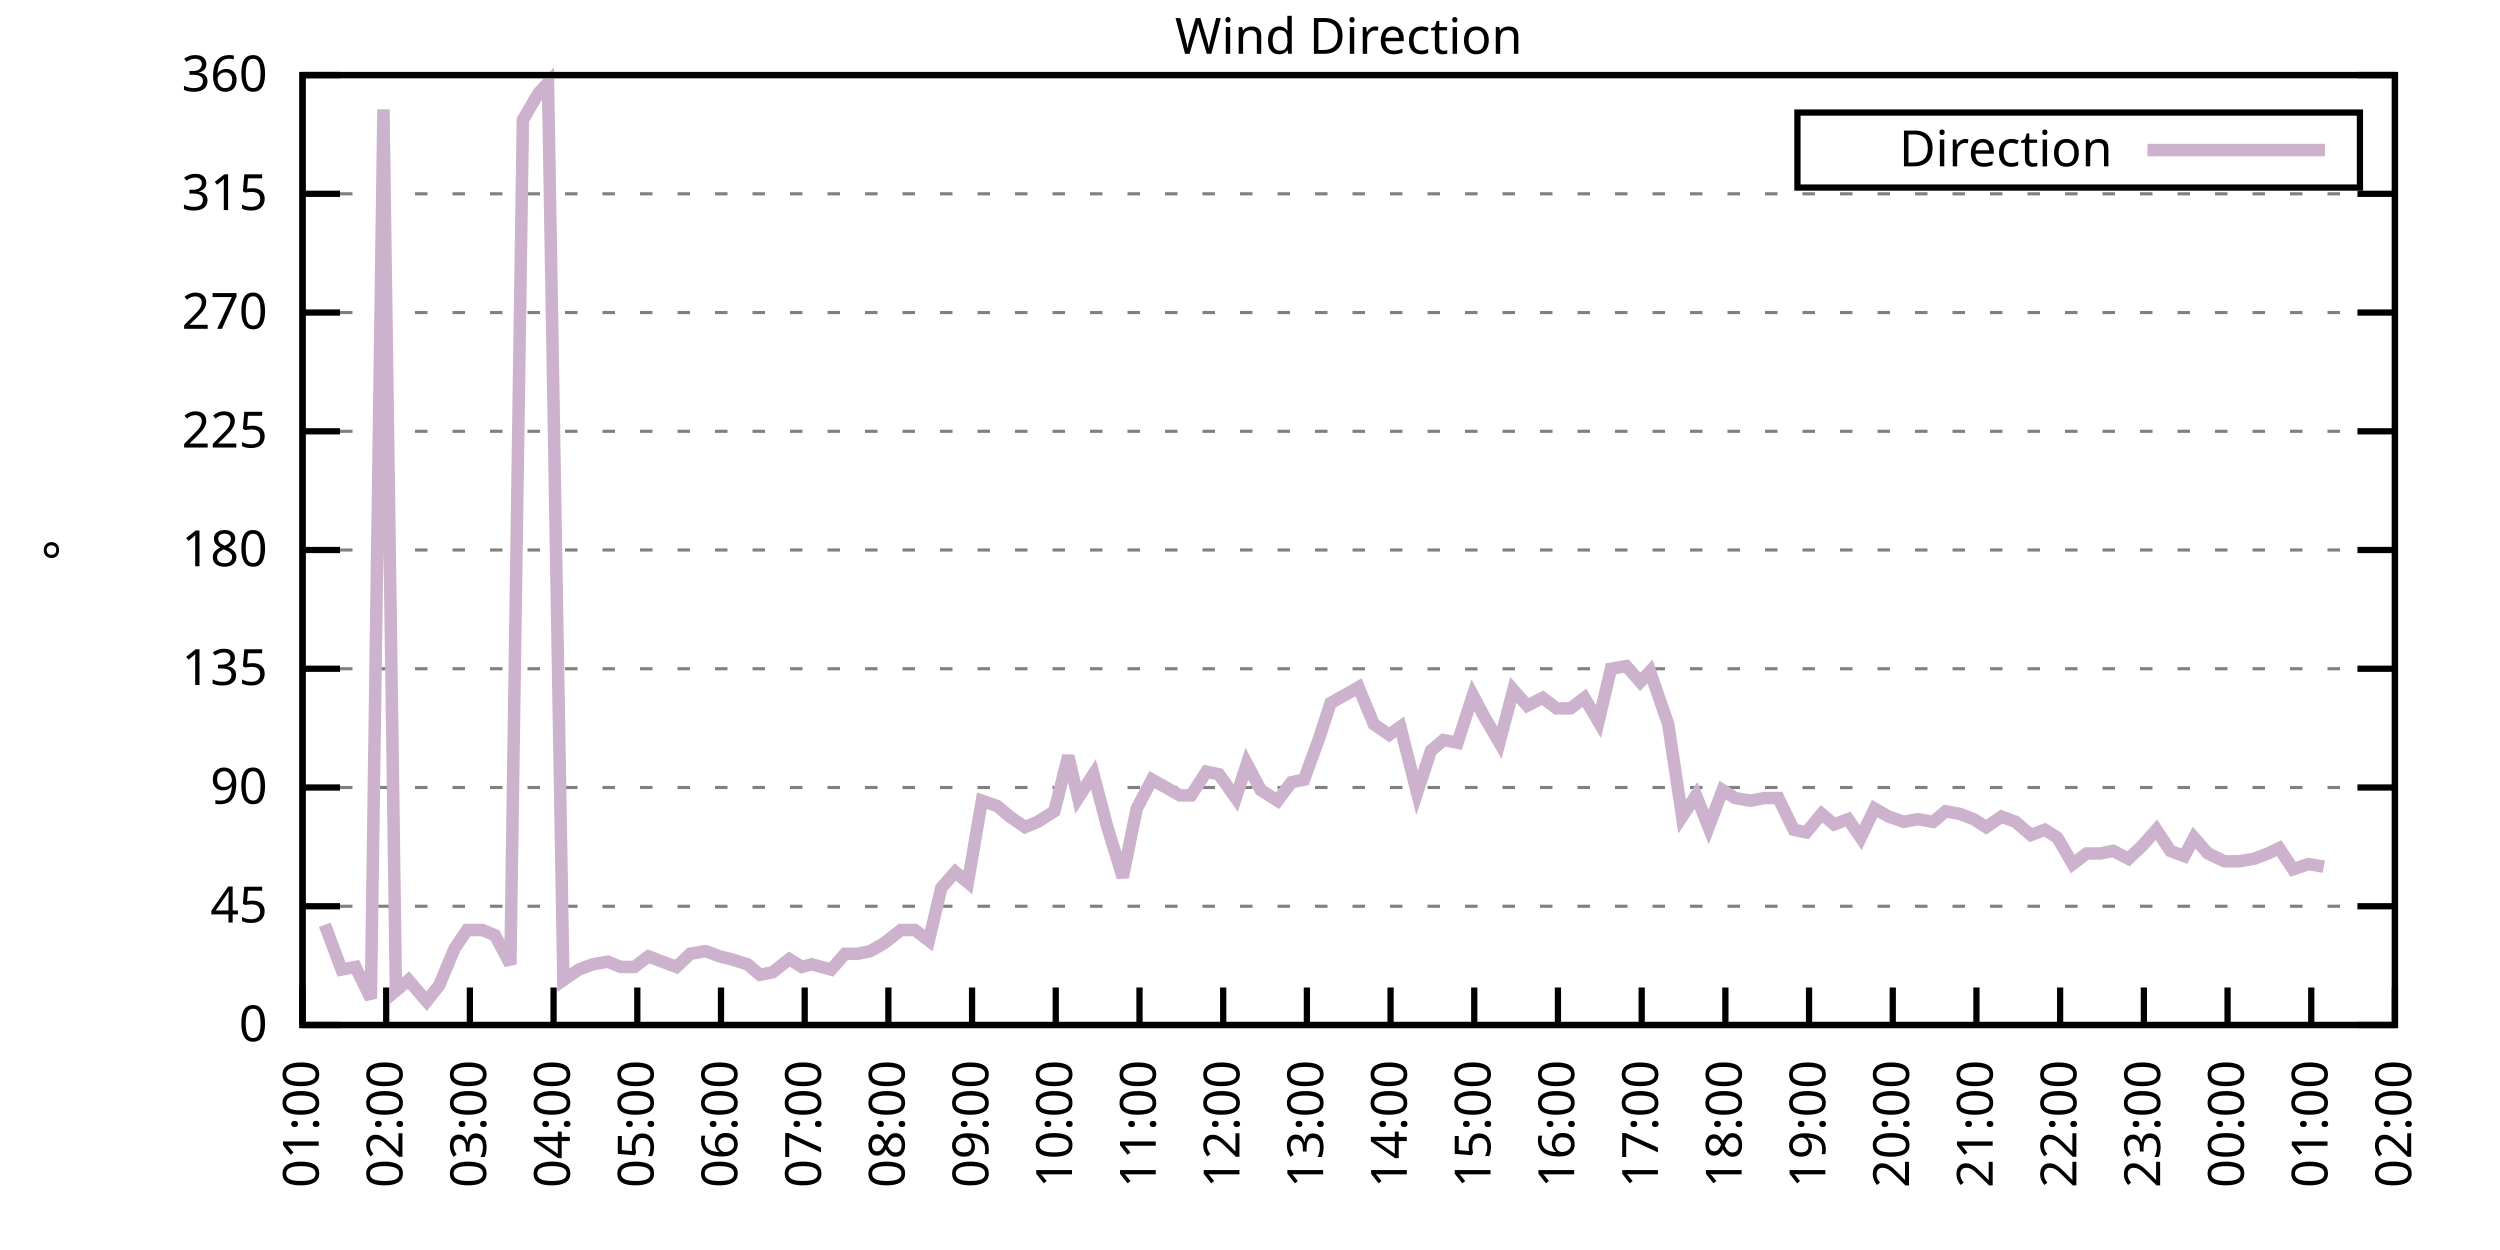
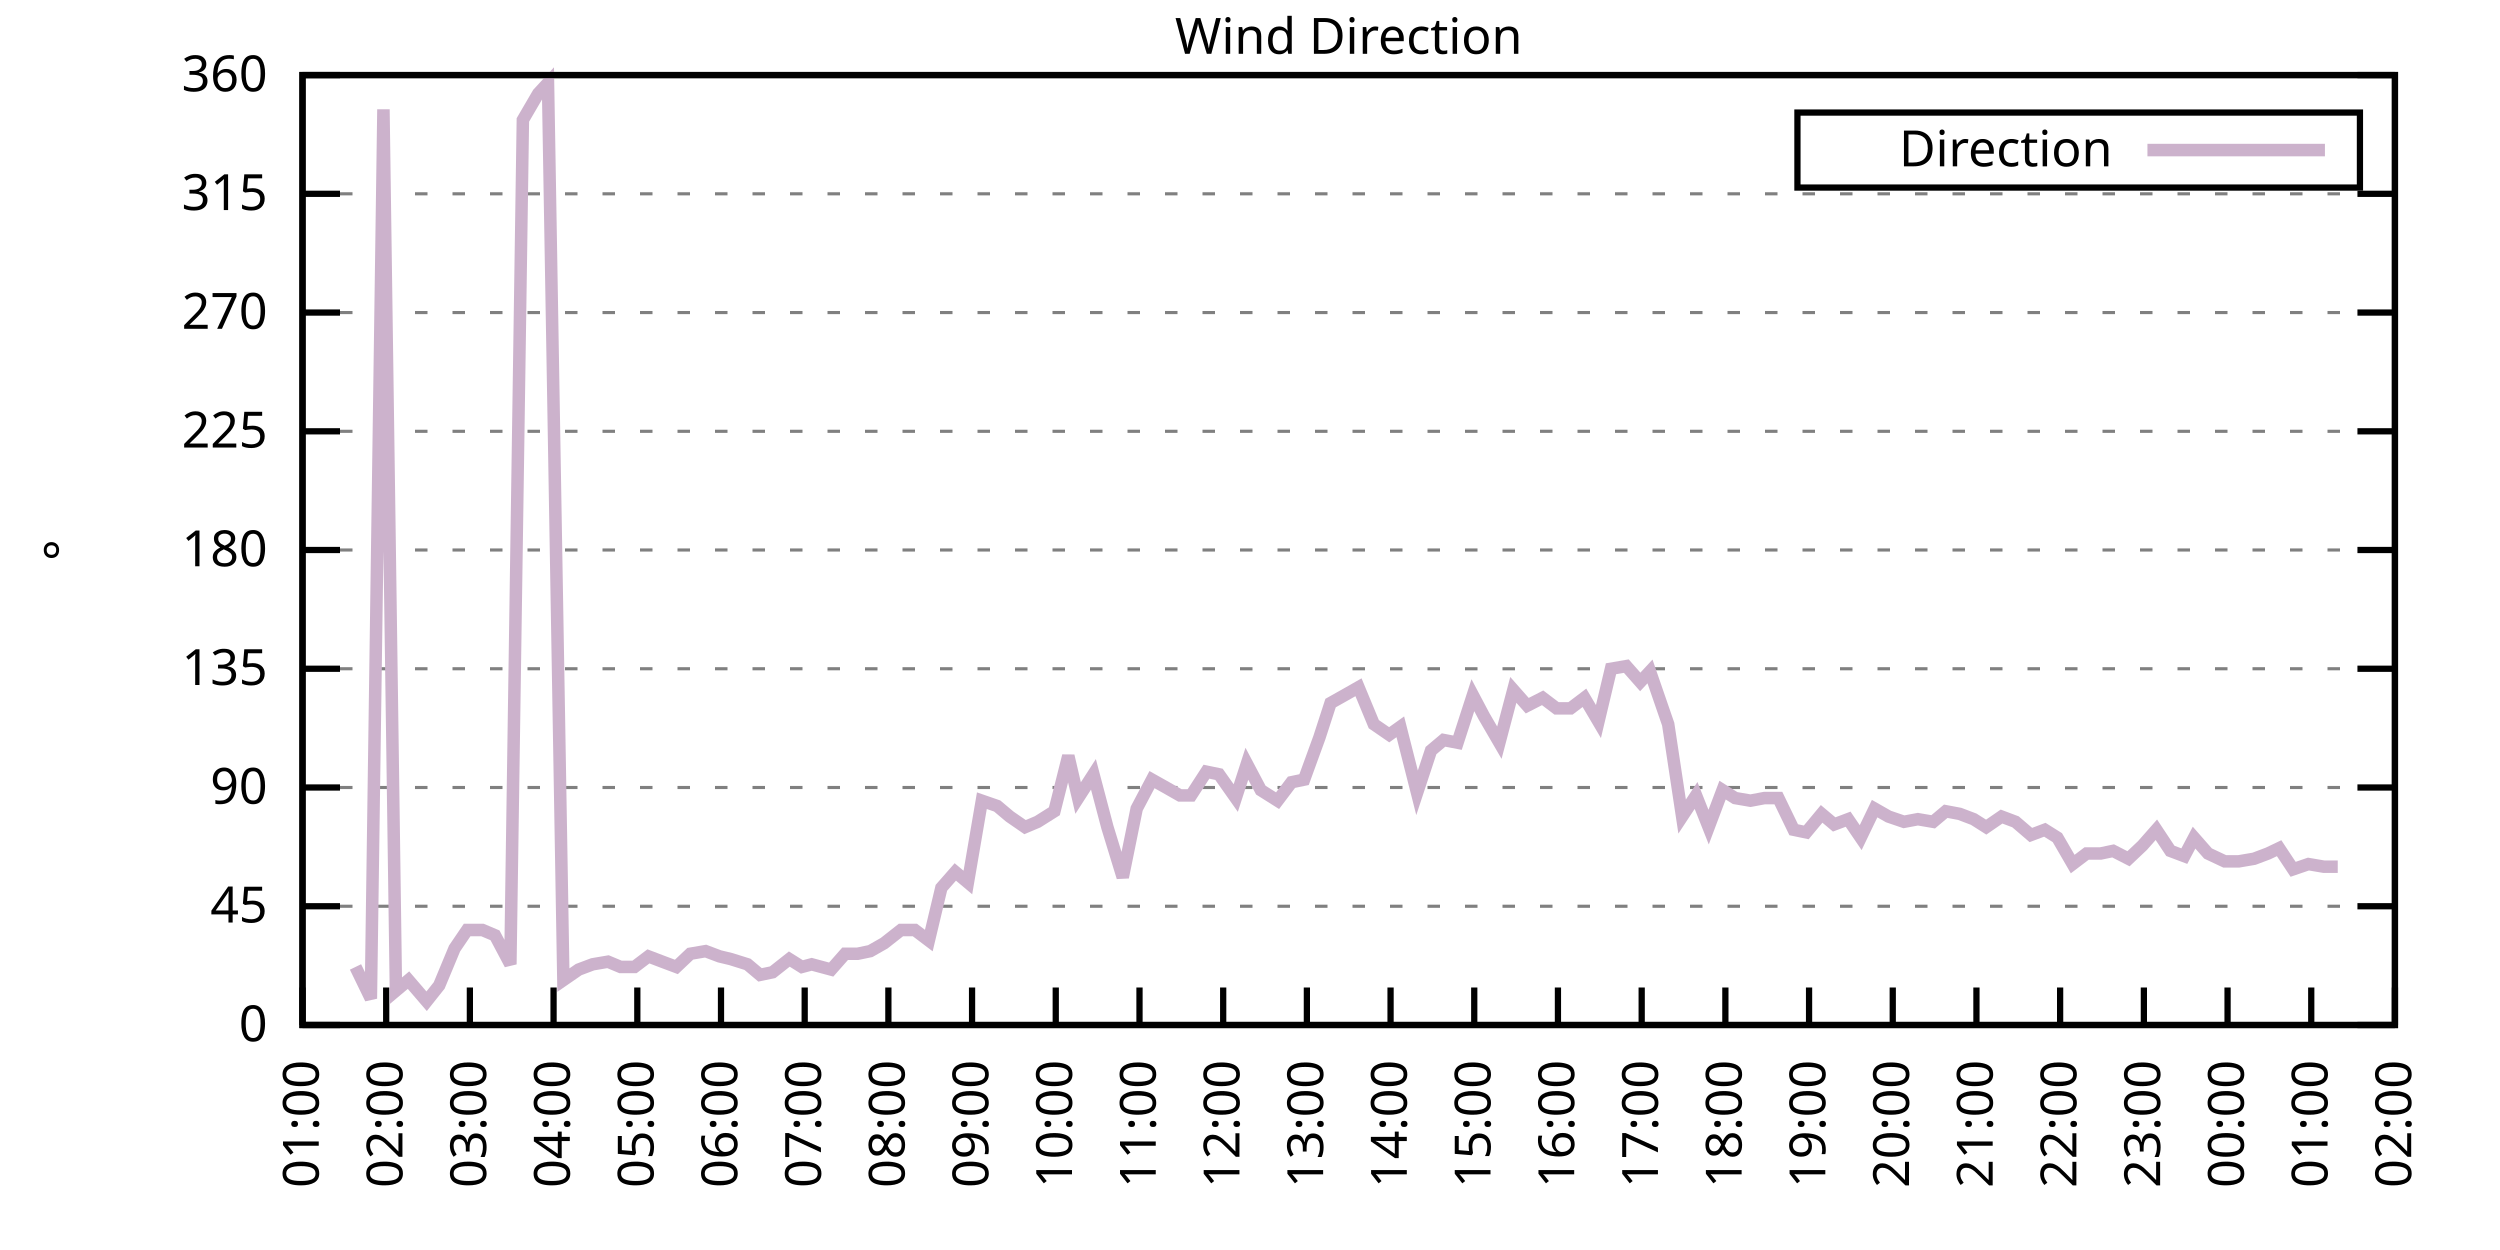
<svg xmlns="http://www.w3.org/2000/svg" xmlns:xlink="http://www.w3.org/1999/xlink" width="400" height="200" viewBox="0 0 400 200">
  <g id="gnuplot_canvas">
    <rect x="0" y="0" width="400" height="200" fill="none" />
    <defs>
      <circle id="gpDot" r="0.5" stroke-width="0.5" stroke="currentColor" />
      <path id="gpPt0" stroke-width="0.333" stroke="currentColor" d="M-1,0 h2 M0,-1 v2" />
      <path id="gpPt1" stroke-width="0.333" stroke="currentColor" d="M-1,-1 L1,1 M1,-1 L-1,1" />
      <path id="gpPt2" stroke-width="0.333" stroke="currentColor" d="M-1,0 L1,0 M0,-1 L0,1 M-1,-1 L1,1 M-1,1 L1,-1" />
      <rect id="gpPt3" stroke-width="0.333" stroke="currentColor" x="-1" y="-1" width="2" height="2" />
      <rect id="gpPt4" stroke-width="0.333" stroke="currentColor" fill="currentColor" x="-1" y="-1" width="2" height="2" />
      <circle id="gpPt5" stroke-width="0.333" stroke="currentColor" cx="0" cy="0" r="1" />
      <use xlink:href="#gpPt5" id="gpPt6" fill="currentColor" stroke="none" />
      <path id="gpPt7" stroke-width="0.333" stroke="currentColor" d="M0,-1.33 L-1.33,0.67 L1.33,0.67 z" />
      <use xlink:href="#gpPt7" id="gpPt8" fill="currentColor" stroke="none" />
      <use xlink:href="#gpPt7" id="gpPt9" stroke="currentColor" transform="rotate(180)" />
      <use xlink:href="#gpPt9" id="gpPt10" fill="currentColor" stroke="none" />
      <use xlink:href="#gpPt3" id="gpPt11" stroke="currentColor" transform="rotate(45)" />
      <use xlink:href="#gpPt11" id="gpPt12" fill="currentColor" stroke="none" />
      <path id="gpPt13" stroke-width="0.333" stroke="currentColor" d="M0,1.330 L1.265,0.411 L0.782,-1.067 L-0.782,-1.076 L-1.265,0.411 z" />
      <use xlink:href="#gpPt13" id="gpPt14" fill="currentColor" stroke="none" />
      <filter id="textbox" filterUnits="objectBoundingBox" x="0" y="0" height="1" width="1">
        <feFlood flood-color="white" flood-opacity="1" result="bgnd" />
        <feComposite in="SourceGraphic" in2="bgnd" operator="atop" />
      </filter>
      <filter id="greybox" filterUnits="objectBoundingBox" x="0" y="0" height="1" width="1">
        <feFlood flood-color="lightgrey" flood-opacity="1" result="grey" />
        <feComposite in="SourceGraphic" in2="grey" operator="atop" />
      </filter>
    </defs>
    <g fill="none" color="white" stroke="currentColor" stroke-width="1.00" stroke-linecap="butt" stroke-linejoin="miter">
</g>
    <g fill="none" color="black" stroke="currentColor" stroke-width="1.00" stroke-linecap="butt" stroke-linejoin="miter">
      <g stroke="none" shape-rendering="crispEdges">
        <polygon fill="rgb(255, 255, 255)" points="48.40,164.00 383.18,164.00 383.18,12.02 48.40,12.02 " />
      </g>
    </g>
    <g fill="none" color="black" stroke="currentColor" stroke-width="1.00" stroke-linecap="butt" stroke-linejoin="miter">
</g>
    <g fill="none" color="black" stroke="black" stroke-width="0.50" stroke-linecap="butt" stroke-linejoin="miter">
</g>
    <g fill="none" color="gray" stroke="currentColor" stroke-width="0.50" stroke-linecap="butt" stroke-linejoin="miter">
      <path stroke="gray" stroke-dasharray="2,4" class="gridline" d="M48.40,164.00 L383.19,164.00  " />
    </g>
    <g fill="none" color="gray" stroke="gray" stroke-width="1.00" stroke-linecap="butt" stroke-linejoin="miter">
</g>
    <g fill="none" color="black" stroke="currentColor" stroke-width="1.00" stroke-linecap="butt" stroke-linejoin="miter">
      <path stroke="black" d="M48.40,164.00 L54.40,164.00 M383.19,164.00 L377.19,164.00  " />
      <g transform="translate(42.80,166.60)" stroke="none" fill="black" font-family="Sans" font-size="8.00" text-anchor="end">
        <text>
          <tspan font-family="Sans"> 0</tspan>
        </text>
      </g>
    </g>
    <g fill="none" color="black" stroke="currentColor" stroke-width="1.00" stroke-linecap="butt" stroke-linejoin="miter">
</g>
    <g fill="none" color="black" stroke="black" stroke-width="0.50" stroke-linecap="butt" stroke-linejoin="miter">
</g>
    <g fill="none" color="gray" stroke="currentColor" stroke-width="0.50" stroke-linecap="butt" stroke-linejoin="miter">
      <path stroke="gray" stroke-dasharray="2,4" class="gridline" d="M48.40,145.00 L383.19,145.00  " />
    </g>
    <g fill="none" color="gray" stroke="gray" stroke-width="1.00" stroke-linecap="butt" stroke-linejoin="miter">
</g>
    <g fill="none" color="black" stroke="currentColor" stroke-width="1.00" stroke-linecap="butt" stroke-linejoin="miter">
      <path stroke="black" d="M48.40,145.00 L54.40,145.00 M383.19,145.00 L377.19,145.00  " />
      <g transform="translate(42.80,147.60)" stroke="none" fill="black" font-family="Sans" font-size="8.00" text-anchor="end">
        <text>
          <tspan font-family="Sans"> 45</tspan>
        </text>
      </g>
    </g>
    <g fill="none" color="black" stroke="currentColor" stroke-width="1.00" stroke-linecap="butt" stroke-linejoin="miter">
</g>
    <g fill="none" color="black" stroke="black" stroke-width="0.50" stroke-linecap="butt" stroke-linejoin="miter">
</g>
    <g fill="none" color="gray" stroke="currentColor" stroke-width="0.50" stroke-linecap="butt" stroke-linejoin="miter">
      <path stroke="gray" stroke-dasharray="2,4" class="gridline" d="M48.40,126.00 L383.19,126.00  " />
    </g>
    <g fill="none" color="gray" stroke="gray" stroke-width="1.00" stroke-linecap="butt" stroke-linejoin="miter">
</g>
    <g fill="none" color="black" stroke="currentColor" stroke-width="1.00" stroke-linecap="butt" stroke-linejoin="miter">
      <path stroke="black" d="M48.40,126.00 L54.40,126.00 M383.19,126.00 L377.19,126.00  " />
      <g transform="translate(42.80,128.60)" stroke="none" fill="black" font-family="Sans" font-size="8.00" text-anchor="end">
        <text>
          <tspan font-family="Sans"> 90</tspan>
        </text>
      </g>
    </g>
    <g fill="none" color="black" stroke="currentColor" stroke-width="1.00" stroke-linecap="butt" stroke-linejoin="miter">
</g>
    <g fill="none" color="black" stroke="black" stroke-width="0.50" stroke-linecap="butt" stroke-linejoin="miter">
</g>
    <g fill="none" color="gray" stroke="currentColor" stroke-width="0.50" stroke-linecap="butt" stroke-linejoin="miter">
      <path stroke="gray" stroke-dasharray="2,4" class="gridline" d="M48.40,107.00 L383.19,107.00  " />
    </g>
    <g fill="none" color="gray" stroke="gray" stroke-width="1.00" stroke-linecap="butt" stroke-linejoin="miter">
</g>
    <g fill="none" color="black" stroke="currentColor" stroke-width="1.00" stroke-linecap="butt" stroke-linejoin="miter">
      <path stroke="black" d="M48.40,107.00 L54.40,107.00 M383.19,107.00 L377.19,107.00  " />
      <g transform="translate(42.80,109.60)" stroke="none" fill="black" font-family="Sans" font-size="8.00" text-anchor="end">
        <text>
          <tspan font-family="Sans"> 135</tspan>
        </text>
      </g>
    </g>
    <g fill="none" color="black" stroke="currentColor" stroke-width="1.00" stroke-linecap="butt" stroke-linejoin="miter">
</g>
    <g fill="none" color="black" stroke="black" stroke-width="0.50" stroke-linecap="butt" stroke-linejoin="miter">
</g>
    <g fill="none" color="gray" stroke="currentColor" stroke-width="0.50" stroke-linecap="butt" stroke-linejoin="miter">
      <path stroke="gray" stroke-dasharray="2,4" class="gridline" d="M48.40,88.00 L383.19,88.00  " />
    </g>
    <g fill="none" color="gray" stroke="gray" stroke-width="1.00" stroke-linecap="butt" stroke-linejoin="miter">
</g>
    <g fill="none" color="black" stroke="currentColor" stroke-width="1.00" stroke-linecap="butt" stroke-linejoin="miter">
      <path stroke="black" d="M48.40,88.00 L54.40,88.00 M383.19,88.00 L377.19,88.00  " />
      <g transform="translate(42.80,90.60)" stroke="none" fill="black" font-family="Sans" font-size="8.00" text-anchor="end">
        <text>
          <tspan font-family="Sans"> 180</tspan>
        </text>
      </g>
    </g>
    <g fill="none" color="black" stroke="currentColor" stroke-width="1.00" stroke-linecap="butt" stroke-linejoin="miter">
</g>
    <g fill="none" color="black" stroke="black" stroke-width="0.50" stroke-linecap="butt" stroke-linejoin="miter">
</g>
    <g fill="none" color="gray" stroke="currentColor" stroke-width="0.50" stroke-linecap="butt" stroke-linejoin="miter">
      <path stroke="gray" stroke-dasharray="2,4" class="gridline" d="M48.40,69.01 L383.19,69.01  " />
    </g>
    <g fill="none" color="gray" stroke="gray" stroke-width="1.00" stroke-linecap="butt" stroke-linejoin="miter">
</g>
    <g fill="none" color="black" stroke="currentColor" stroke-width="1.00" stroke-linecap="butt" stroke-linejoin="miter">
      <path stroke="black" d="M48.40,69.01 L54.40,69.01 M383.19,69.01 L377.19,69.01  " />
      <g transform="translate(42.80,71.61)" stroke="none" fill="black" font-family="Sans" font-size="8.00" text-anchor="end">
        <text>
          <tspan font-family="Sans"> 225</tspan>
        </text>
      </g>
    </g>
    <g fill="none" color="black" stroke="currentColor" stroke-width="1.00" stroke-linecap="butt" stroke-linejoin="miter">
</g>
    <g fill="none" color="black" stroke="black" stroke-width="0.50" stroke-linecap="butt" stroke-linejoin="miter">
</g>
    <g fill="none" color="gray" stroke="currentColor" stroke-width="0.50" stroke-linecap="butt" stroke-linejoin="miter">
      <path stroke="gray" stroke-dasharray="2,4" class="gridline" d="M48.40,50.01 L383.19,50.01  " />
    </g>
    <g fill="none" color="gray" stroke="gray" stroke-width="1.00" stroke-linecap="butt" stroke-linejoin="miter">
</g>
    <g fill="none" color="black" stroke="currentColor" stroke-width="1.00" stroke-linecap="butt" stroke-linejoin="miter">
      <path stroke="black" d="M48.40,50.01 L54.40,50.01 M383.19,50.01 L377.19,50.01  " />
      <g transform="translate(42.80,52.61)" stroke="none" fill="black" font-family="Sans" font-size="8.00" text-anchor="end">
        <text>
          <tspan font-family="Sans"> 270</tspan>
        </text>
      </g>
    </g>
    <g fill="none" color="black" stroke="currentColor" stroke-width="1.00" stroke-linecap="butt" stroke-linejoin="miter">
</g>
    <g fill="none" color="black" stroke="black" stroke-width="0.50" stroke-linecap="butt" stroke-linejoin="miter">
</g>
    <g fill="none" color="gray" stroke="currentColor" stroke-width="0.50" stroke-linecap="butt" stroke-linejoin="miter">
      <path stroke="gray" stroke-dasharray="2,4" class="gridline" d="M48.40,31.01 L383.19,31.01  " />
    </g>
    <g fill="none" color="gray" stroke="gray" stroke-width="1.00" stroke-linecap="butt" stroke-linejoin="miter">
</g>
    <g fill="none" color="black" stroke="currentColor" stroke-width="1.00" stroke-linecap="butt" stroke-linejoin="miter">
      <path stroke="black" d="M48.40,31.01 L54.40,31.01 M383.19,31.01 L377.19,31.01  " />
      <g transform="translate(42.80,33.61)" stroke="none" fill="black" font-family="Sans" font-size="8.00" text-anchor="end">
        <text>
          <tspan font-family="Sans"> 315</tspan>
        </text>
      </g>
    </g>
    <g fill="none" color="black" stroke="currentColor" stroke-width="1.00" stroke-linecap="butt" stroke-linejoin="miter">
</g>
    <g fill="none" color="black" stroke="black" stroke-width="0.50" stroke-linecap="butt" stroke-linejoin="miter">
</g>
    <g fill="none" color="gray" stroke="currentColor" stroke-width="0.50" stroke-linecap="butt" stroke-linejoin="miter">
      <path stroke="gray" stroke-dasharray="2,4" class="gridline" d="M48.40,12.01 L383.19,12.01  " />
    </g>
    <g fill="none" color="gray" stroke="gray" stroke-width="1.00" stroke-linecap="butt" stroke-linejoin="miter">
</g>
    <g fill="none" color="black" stroke="currentColor" stroke-width="1.00" stroke-linecap="butt" stroke-linejoin="miter">
      <path stroke="black" d="M48.40,12.01 L54.40,12.01 M383.19,12.01 L377.19,12.01  " />
      <g transform="translate(42.80,14.61)" stroke="none" fill="black" font-family="Sans" font-size="8.00" text-anchor="end">
        <text>
          <tspan font-family="Sans"> 360</tspan>
        </text>
      </g>
    </g>
    <g fill="none" color="black" stroke="currentColor" stroke-width="1.00" stroke-linecap="butt" stroke-linejoin="miter">
      <path stroke="black" d="M48.40,164.00 L48.40,158.00  " />
      <g transform="translate(51.00,169.60) rotate(270.00)" stroke="none" fill="black" font-family="Sans" font-size="8.00" text-anchor="end">
        <text>
          <tspan font-family="Sans">01:00</tspan>
        </text>
      </g>
    </g>
    <g fill="none" color="black" stroke="currentColor" stroke-width="1.00" stroke-linecap="butt" stroke-linejoin="miter">
      <path stroke="black" d="M61.79,164.00 L61.79,158.00  " />
      <g transform="translate(64.39,169.60) rotate(270.00)" stroke="none" fill="black" font-family="Sans" font-size="8.00" text-anchor="end">
        <text>
          <tspan font-family="Sans">02:00</tspan>
        </text>
      </g>
    </g>
    <g fill="none" color="black" stroke="currentColor" stroke-width="1.00" stroke-linecap="butt" stroke-linejoin="miter">
      <path stroke="black" d="M75.18,164.00 L75.18,158.00  " />
      <g transform="translate(77.78,169.60) rotate(270.00)" stroke="none" fill="black" font-family="Sans" font-size="8.00" text-anchor="end">
        <text>
          <tspan font-family="Sans">03:00</tspan>
        </text>
      </g>
    </g>
    <g fill="none" color="black" stroke="currentColor" stroke-width="1.00" stroke-linecap="butt" stroke-linejoin="miter">
      <path stroke="black" d="M88.57,164.00 L88.57,158.00  " />
      <g transform="translate(91.17,169.60) rotate(270.00)" stroke="none" fill="black" font-family="Sans" font-size="8.00" text-anchor="end">
        <text>
          <tspan font-family="Sans">04:00</tspan>
        </text>
      </g>
    </g>
    <g fill="none" color="black" stroke="currentColor" stroke-width="1.00" stroke-linecap="butt" stroke-linejoin="miter">
      <path stroke="black" d="M101.97,164.00 L101.97,158.00  " />
      <g transform="translate(104.57,169.60) rotate(270.00)" stroke="none" fill="black" font-family="Sans" font-size="8.00" text-anchor="end">
        <text>
          <tspan font-family="Sans">05:00</tspan>
        </text>
      </g>
    </g>
    <g fill="none" color="black" stroke="currentColor" stroke-width="1.00" stroke-linecap="butt" stroke-linejoin="miter">
      <path stroke="black" d="M115.36,164.00 L115.36,158.00  " />
      <g transform="translate(117.96,169.60) rotate(270.00)" stroke="none" fill="black" font-family="Sans" font-size="8.00" text-anchor="end">
        <text>
          <tspan font-family="Sans">06:00</tspan>
        </text>
      </g>
    </g>
    <g fill="none" color="black" stroke="currentColor" stroke-width="1.00" stroke-linecap="butt" stroke-linejoin="miter">
      <path stroke="black" d="M128.75,164.00 L128.75,158.00  " />
      <g transform="translate(131.35,169.60) rotate(270.00)" stroke="none" fill="black" font-family="Sans" font-size="8.00" text-anchor="end">
        <text>
          <tspan font-family="Sans">07:00</tspan>
        </text>
      </g>
    </g>
    <g fill="none" color="black" stroke="currentColor" stroke-width="1.00" stroke-linecap="butt" stroke-linejoin="miter">
      <path stroke="black" d="M142.14,164.00 L142.14,158.00  " />
      <g transform="translate(144.74,169.60) rotate(270.00)" stroke="none" fill="black" font-family="Sans" font-size="8.00" text-anchor="end">
        <text>
          <tspan font-family="Sans">08:00</tspan>
        </text>
      </g>
    </g>
    <g fill="none" color="black" stroke="currentColor" stroke-width="1.00" stroke-linecap="butt" stroke-linejoin="miter">
      <path stroke="black" d="M155.53,164.00 L155.53,158.00  " />
      <g transform="translate(158.13,169.60) rotate(270.00)" stroke="none" fill="black" font-family="Sans" font-size="8.00" text-anchor="end">
        <text>
          <tspan font-family="Sans">09:00</tspan>
        </text>
      </g>
    </g>
    <g fill="none" color="black" stroke="currentColor" stroke-width="1.00" stroke-linecap="butt" stroke-linejoin="miter">
      <path stroke="black" d="M168.92,164.00 L168.92,158.00  " />
      <g transform="translate(171.52,169.60) rotate(270.00)" stroke="none" fill="black" font-family="Sans" font-size="8.00" text-anchor="end">
        <text>
          <tspan font-family="Sans">10:00</tspan>
        </text>
      </g>
    </g>
    <g fill="none" color="black" stroke="currentColor" stroke-width="1.00" stroke-linecap="butt" stroke-linejoin="miter">
      <path stroke="black" d="M182.32,164.00 L182.32,158.00  " />
      <g transform="translate(184.92,169.60) rotate(270.00)" stroke="none" fill="black" font-family="Sans" font-size="8.00" text-anchor="end">
        <text>
          <tspan font-family="Sans">11:00</tspan>
        </text>
      </g>
    </g>
    <g fill="none" color="black" stroke="currentColor" stroke-width="1.00" stroke-linecap="butt" stroke-linejoin="miter">
      <path stroke="black" d="M195.71,164.00 L195.71,158.00  " />
      <g transform="translate(198.31,169.60) rotate(270.00)" stroke="none" fill="black" font-family="Sans" font-size="8.00" text-anchor="end">
        <text>
          <tspan font-family="Sans">12:00</tspan>
        </text>
      </g>
    </g>
    <g fill="none" color="black" stroke="currentColor" stroke-width="1.00" stroke-linecap="butt" stroke-linejoin="miter">
      <path stroke="black" d="M209.10,164.00 L209.10,158.00  " />
      <g transform="translate(211.70,169.60) rotate(270.00)" stroke="none" fill="black" font-family="Sans" font-size="8.00" text-anchor="end">
        <text>
          <tspan font-family="Sans">13:00</tspan>
        </text>
      </g>
    </g>
    <g fill="none" color="black" stroke="currentColor" stroke-width="1.00" stroke-linecap="butt" stroke-linejoin="miter">
      <path stroke="black" d="M222.49,164.00 L222.49,158.00  " />
      <g transform="translate(225.09,169.60) rotate(270.00)" stroke="none" fill="black" font-family="Sans" font-size="8.00" text-anchor="end">
        <text>
          <tspan font-family="Sans">14:00</tspan>
        </text>
      </g>
    </g>
    <g fill="none" color="black" stroke="currentColor" stroke-width="1.00" stroke-linecap="butt" stroke-linejoin="miter">
      <path stroke="black" d="M235.88,164.00 L235.88,158.00  " />
      <g transform="translate(238.48,169.60) rotate(270.00)" stroke="none" fill="black" font-family="Sans" font-size="8.00" text-anchor="end">
        <text>
          <tspan font-family="Sans">15:00</tspan>
        </text>
      </g>
    </g>
    <g fill="none" color="black" stroke="currentColor" stroke-width="1.00" stroke-linecap="butt" stroke-linejoin="miter">
      <path stroke="black" d="M249.27,164.00 L249.27,158.00  " />
      <g transform="translate(251.87,169.60) rotate(270.00)" stroke="none" fill="black" font-family="Sans" font-size="8.00" text-anchor="end">
        <text>
          <tspan font-family="Sans">16:00</tspan>
        </text>
      </g>
    </g>
    <g fill="none" color="black" stroke="currentColor" stroke-width="1.00" stroke-linecap="butt" stroke-linejoin="miter">
      <path stroke="black" d="M262.67,164.00 L262.67,158.00  " />
      <g transform="translate(265.27,169.60) rotate(270.00)" stroke="none" fill="black" font-family="Sans" font-size="8.00" text-anchor="end">
        <text>
          <tspan font-family="Sans">17:00</tspan>
        </text>
      </g>
    </g>
    <g fill="none" color="black" stroke="currentColor" stroke-width="1.00" stroke-linecap="butt" stroke-linejoin="miter">
      <path stroke="black" d="M276.06,164.00 L276.06,158.00  " />
      <g transform="translate(278.66,169.60) rotate(270.00)" stroke="none" fill="black" font-family="Sans" font-size="8.00" text-anchor="end">
        <text>
          <tspan font-family="Sans">18:00</tspan>
        </text>
      </g>
    </g>
    <g fill="none" color="black" stroke="currentColor" stroke-width="1.00" stroke-linecap="butt" stroke-linejoin="miter">
      <path stroke="black" d="M289.45,164.00 L289.45,158.00  " />
      <g transform="translate(292.05,169.60) rotate(270.00)" stroke="none" fill="black" font-family="Sans" font-size="8.00" text-anchor="end">
        <text>
          <tspan font-family="Sans">19:00</tspan>
        </text>
      </g>
    </g>
    <g fill="none" color="black" stroke="currentColor" stroke-width="1.00" stroke-linecap="butt" stroke-linejoin="miter">
      <path stroke="black" d="M302.84,164.00 L302.84,158.00  " />
      <g transform="translate(305.44,169.60) rotate(270.00)" stroke="none" fill="black" font-family="Sans" font-size="8.00" text-anchor="end">
        <text>
          <tspan font-family="Sans">20:00</tspan>
        </text>
      </g>
    </g>
    <g fill="none" color="black" stroke="currentColor" stroke-width="1.00" stroke-linecap="butt" stroke-linejoin="miter">
      <path stroke="black" d="M316.23,164.00 L316.23,158.00  " />
      <g transform="translate(318.83,169.60) rotate(270.00)" stroke="none" fill="black" font-family="Sans" font-size="8.00" text-anchor="end">
        <text>
          <tspan font-family="Sans">21:00</tspan>
        </text>
      </g>
    </g>
    <g fill="none" color="black" stroke="currentColor" stroke-width="1.00" stroke-linecap="butt" stroke-linejoin="miter">
      <path stroke="black" d="M329.62,164.00 L329.62,158.00  " />
      <g transform="translate(332.22,169.60) rotate(270.00)" stroke="none" fill="black" font-family="Sans" font-size="8.00" text-anchor="end">
        <text>
          <tspan font-family="Sans">22:00</tspan>
        </text>
      </g>
    </g>
    <g fill="none" color="black" stroke="currentColor" stroke-width="1.00" stroke-linecap="butt" stroke-linejoin="miter">
      <path stroke="black" d="M343.02,164.00 L343.02,158.00  " />
      <g transform="translate(345.62,169.60) rotate(270.00)" stroke="none" fill="black" font-family="Sans" font-size="8.00" text-anchor="end">
        <text>
          <tspan font-family="Sans">23:00</tspan>
        </text>
      </g>
    </g>
    <g fill="none" color="black" stroke="currentColor" stroke-width="1.00" stroke-linecap="butt" stroke-linejoin="miter">
      <path stroke="black" d="M356.41,164.00 L356.41,158.00  " />
      <g transform="translate(359.01,169.60) rotate(270.00)" stroke="none" fill="black" font-family="Sans" font-size="8.00" text-anchor="end">
        <text>
          <tspan font-family="Sans">00:00</tspan>
        </text>
      </g>
    </g>
    <g fill="none" color="black" stroke="currentColor" stroke-width="1.00" stroke-linecap="butt" stroke-linejoin="miter">
      <path stroke="black" d="M369.80,164.00 L369.80,158.00  " />
      <g transform="translate(372.40,169.60) rotate(270.00)" stroke="none" fill="black" font-family="Sans" font-size="8.00" text-anchor="end">
        <text>
          <tspan font-family="Sans">01:00</tspan>
        </text>
      </g>
    </g>
    <g fill="none" color="black" stroke="currentColor" stroke-width="1.00" stroke-linecap="butt" stroke-linejoin="miter">
      <path stroke="black" d="M383.19,164.00 L383.19,158.00  " />
      <g transform="translate(385.79,169.60) rotate(270.00)" stroke="none" fill="black" font-family="Sans" font-size="8.00" text-anchor="end">
        <text>
          <tspan font-family="Sans">02:00</tspan>
        </text>
      </g>
    </g>
    <g fill="none" color="black" stroke="currentColor" stroke-width="1.00" stroke-linecap="butt" stroke-linejoin="miter">
</g>
    <g fill="none" color="black" stroke="currentColor" stroke-width="1.00" stroke-linecap="butt" stroke-linejoin="miter">
      <path stroke="black" d="M48.40,12.01 L48.40,164.00 L383.19,164.00 L383.19,12.01 L48.40,12.01 Z  " />
    </g>
    <g fill="none" color="black" stroke="currentColor" stroke-width="1.00" stroke-linecap="butt" stroke-linejoin="miter">
</g>
    <g fill="none" color="black" stroke="currentColor" stroke-width="1.00" stroke-linecap="butt" stroke-linejoin="miter">
      <path stroke="black" d="M287.59,30.01 L287.59,18.01 L377.59,18.01 L377.59,30.01 L287.59,30.01 Z  " />
    </g>
    <g id="Wind_direction_plot_1">
      <g fill="none" color="white" stroke="black" stroke-width="2.00" stroke-linecap="butt" stroke-linejoin="miter">
</g>
      <g fill="none" color="black" stroke="currentColor" stroke-width="2.00" stroke-linecap="butt" stroke-linejoin="miter">
        <g transform="translate(337.99,26.61)" stroke="none" fill="black" font-family="Sans" font-size="8.00" text-anchor="end">
          <text>
            <tspan font-family="Sans">Direction</tspan>
          </text>
        </g>
      </g>
      <g fill="none" color="black" stroke="currentColor" stroke-width="2.00" stroke-linecap="butt" stroke-linejoin="miter">
-         <path stroke="rgb(204, 178, 204)" d="M343.59,24.01 L371.99,24.01 M51.97,147.96 L54.65,155.13 L56.88,154.71 L59.34,159.78 L61.35,17.50 L63.35,158.51   L65.36,156.82 L68.26,160.20 L70.27,157.67 L72.73,151.76 L74.74,148.80 L77.19,148.80 L79.20,149.65 L81.66,154.29   L83.66,19.19 L86.12,14.97 L87.68,13.28 L90.14,156.82 L92.59,155.13 L94.82,154.29 L97.28,153.87 L99.29,154.71   L101.52,154.71 L103.75,153.02 L105.98,153.87 L108.22,154.71 L110.45,152.60 L112.90,152.18 L115.13,153.02 L116.92,153.45   L119.60,154.29 L121.61,155.98 L123.62,155.56 L126.29,153.45 L128.30,154.71 L129.87,154.29 L132.99,155.13 L135.22,152.60   L137.23,152.60 L139.24,152.18 L141.47,150.91 L144.15,148.80 L146.38,148.80 L148.61,150.49 L150.62,142.05 L152.85,139.51   L154.86,141.20 L157.10,128.11 L159.55,128.96 L161.56,130.65 L164.01,132.34 L166.02,131.49 L168.70,129.80 L170.93,120.94   L172.50,127.69 L174.95,123.89 L177.18,132.34 L179.64,140.36 L181.87,129.38 L184.32,124.74 L186.56,126.00 L188.79,127.27   L190.57,127.27 L193.03,123.47 L195.04,123.89 L197.72,127.69 L199.50,122.20 L201.73,126.42 L204.41,128.11 L206.64,125.16   L208.65,124.74 L211.11,117.98 L212.89,112.49 L215.13,111.23 L217.36,109.96 L219.81,115.87 L222.27,117.56 L224.05,116.29   L226.73,126.85 L228.96,120.09 L230.97,118.40 L233.20,118.83 L235.66,111.23 L237.44,114.60 L239.90,118.83 L242.13,110.38   L244.36,112.91 L246.82,111.65 L249.05,113.34 L251.28,113.34 L253.51,111.65 L255.75,115.45 L257.76,107.00 L260.21,106.58   L262.44,109.11 L264.00,107.43 L266.91,115.87 L269.14,130.65 L271.37,127.27 L273.38,132.34 L275.61,126.42 L277.62,127.69   L280.07,128.11 L282.31,127.69 L284.54,127.69 L286.99,132.76 L289.00,133.18 L291.46,130.22 L293.47,131.91 L295.70,131.07   L297.71,134.02 L299.94,129.38 L302.17,130.65 L304.63,131.49 L306.86,131.07 L309.31,131.49 L311.32,129.80 L313.55,130.22   L315.79,131.07 L317.79,132.34 L320.25,130.65 L322.48,131.49 L324.94,133.60 L327.17,132.76 L329.18,134.02 L331.63,138.25   L333.86,136.56 L336.10,136.56 L338.10,136.14 L340.56,137.40 L342.79,135.29 L345.02,132.76 L347.26,136.14 L349.49,136.98   L351.05,134.02 L353.28,136.56 L355.96,137.82 L358.19,137.82 L360.65,137.40 L362.88,136.56 L364.66,135.71 L366.90,139.09   L369.35,138.25 L371.81,138.67  " />
+         <path stroke="rgb(204, 178, 204)" d="M343.59,24.01 L371.99,24.01 M56.88,154.71 L59.34,159.78 L61.35,17.50 L63.35,158.51 L65.36,156.82 L68.26,160.20   L70.27,157.67 L72.73,151.76 L74.74,148.80 L77.19,148.80 L79.20,149.65 L81.66,154.29 L83.66,19.19 L86.12,14.97   L87.68,13.28 L90.14,156.82 L92.59,155.13 L94.82,154.29 L97.28,153.87 L99.29,154.71 L101.52,154.71 L103.75,153.02   L105.98,153.87 L108.22,154.71 L110.45,152.60 L112.90,152.18 L115.13,153.02 L116.92,153.45 L119.60,154.29 L121.61,155.98   L123.62,155.56 L126.29,153.45 L128.30,154.71 L129.87,154.29 L132.99,155.13 L135.22,152.60 L137.23,152.60 L139.24,152.18   L141.47,150.91 L144.15,148.80 L146.38,148.80 L148.61,150.49 L150.62,142.05 L152.85,139.51 L154.86,141.20 L157.10,128.11   L159.55,128.96 L161.56,130.65 L164.01,132.34 L166.02,131.49 L168.70,129.80 L170.93,120.94 L172.50,127.69 L174.95,123.89   L177.18,132.34 L179.64,140.36 L181.87,129.38 L184.32,124.74 L186.56,126.00 L188.79,127.27 L190.57,127.27 L193.03,123.47   L195.04,123.89 L197.72,127.69 L199.50,122.20 L201.73,126.42 L204.41,128.11 L206.64,125.16 L208.65,124.74 L211.11,117.98   L212.89,112.49 L215.13,111.23 L217.36,109.96 L219.81,115.87 L222.27,117.56 L224.05,116.29 L226.73,126.85 L228.96,120.09   L230.97,118.40 L233.20,118.83 L235.66,111.23 L237.44,114.60 L239.90,118.83 L242.13,110.38 L244.36,112.91 L246.82,111.65   L249.05,113.34 L251.28,113.34 L253.51,111.65 L255.75,115.45 L257.76,107.00 L260.21,106.58 L262.44,109.11 L264.00,107.43   L266.91,115.87 L269.14,130.65 L271.37,127.27 L273.38,132.34 L275.61,126.42 L277.62,127.69 L280.07,128.11 L282.31,127.69   L284.54,127.69 L286.99,132.76 L289.00,133.18 L291.46,130.22 L293.47,131.91 L295.70,131.07 L297.71,134.02 L299.94,129.38   L302.17,130.65 L304.63,131.49 L306.86,131.07 L309.31,131.49 L311.32,129.80 L313.55,130.22 L315.79,131.07 L317.79,132.34   L320.25,130.65 L322.48,131.49 L324.94,133.60 L327.17,132.76 L329.18,134.02 L331.63,138.25 L333.86,136.56 L336.10,136.56   L338.10,136.14 L340.56,137.40 L342.79,135.29 L345.02,132.76 L347.26,136.14 L349.49,136.98 L351.05,134.02 L353.28,136.56   L355.96,137.82 L358.19,137.82 L360.65,137.40 L362.88,136.56 L364.66,135.71 L366.90,139.09 L369.35,138.25 L371.81,138.67   L374.04,138.67  " />
      </g>
    </g>
    <g fill="none" color="black" stroke="currentColor" stroke-width="2.00" stroke-linecap="butt" stroke-linejoin="miter">
</g>
    <g fill="none" color="black" stroke="black" stroke-width="1.00" stroke-linecap="butt" stroke-linejoin="miter">
</g>
    <g fill="none" color="black" stroke="currentColor" stroke-width="1.00" stroke-linecap="butt" stroke-linejoin="miter">
      <path stroke="black" d="M48.40,12.01 L48.40,164.00 L383.19,164.00 L383.19,12.01 L48.40,12.01 Z  " />
      <g transform="translate(12.80,88.01) rotate(270.00)" stroke="none" fill="black" font-family="Sans" font-size="8.00" text-anchor="middle">
        <text>
          <tspan font-family="Sans">°</tspan>
        </text>
      </g>
    </g>
    <g fill="none" color="black" stroke="currentColor" stroke-width="1.00" stroke-linecap="butt" stroke-linejoin="miter">
</g>
    <g fill="none" color="black" stroke="currentColor" stroke-width="1.00" stroke-linecap="butt" stroke-linejoin="miter">
      <g transform="translate(215.79,8.61)" stroke="none" fill="black" font-family="Sans" font-size="8.00" text-anchor="middle">
        <text>
          <tspan font-family="Sans">Wind Direction</tspan>
        </text>
      </g>
    </g>
    <g fill="none" color="black" stroke="currentColor" stroke-width="1.00" stroke-linecap="butt" stroke-linejoin="miter">
</g>
  </g>
</svg>
